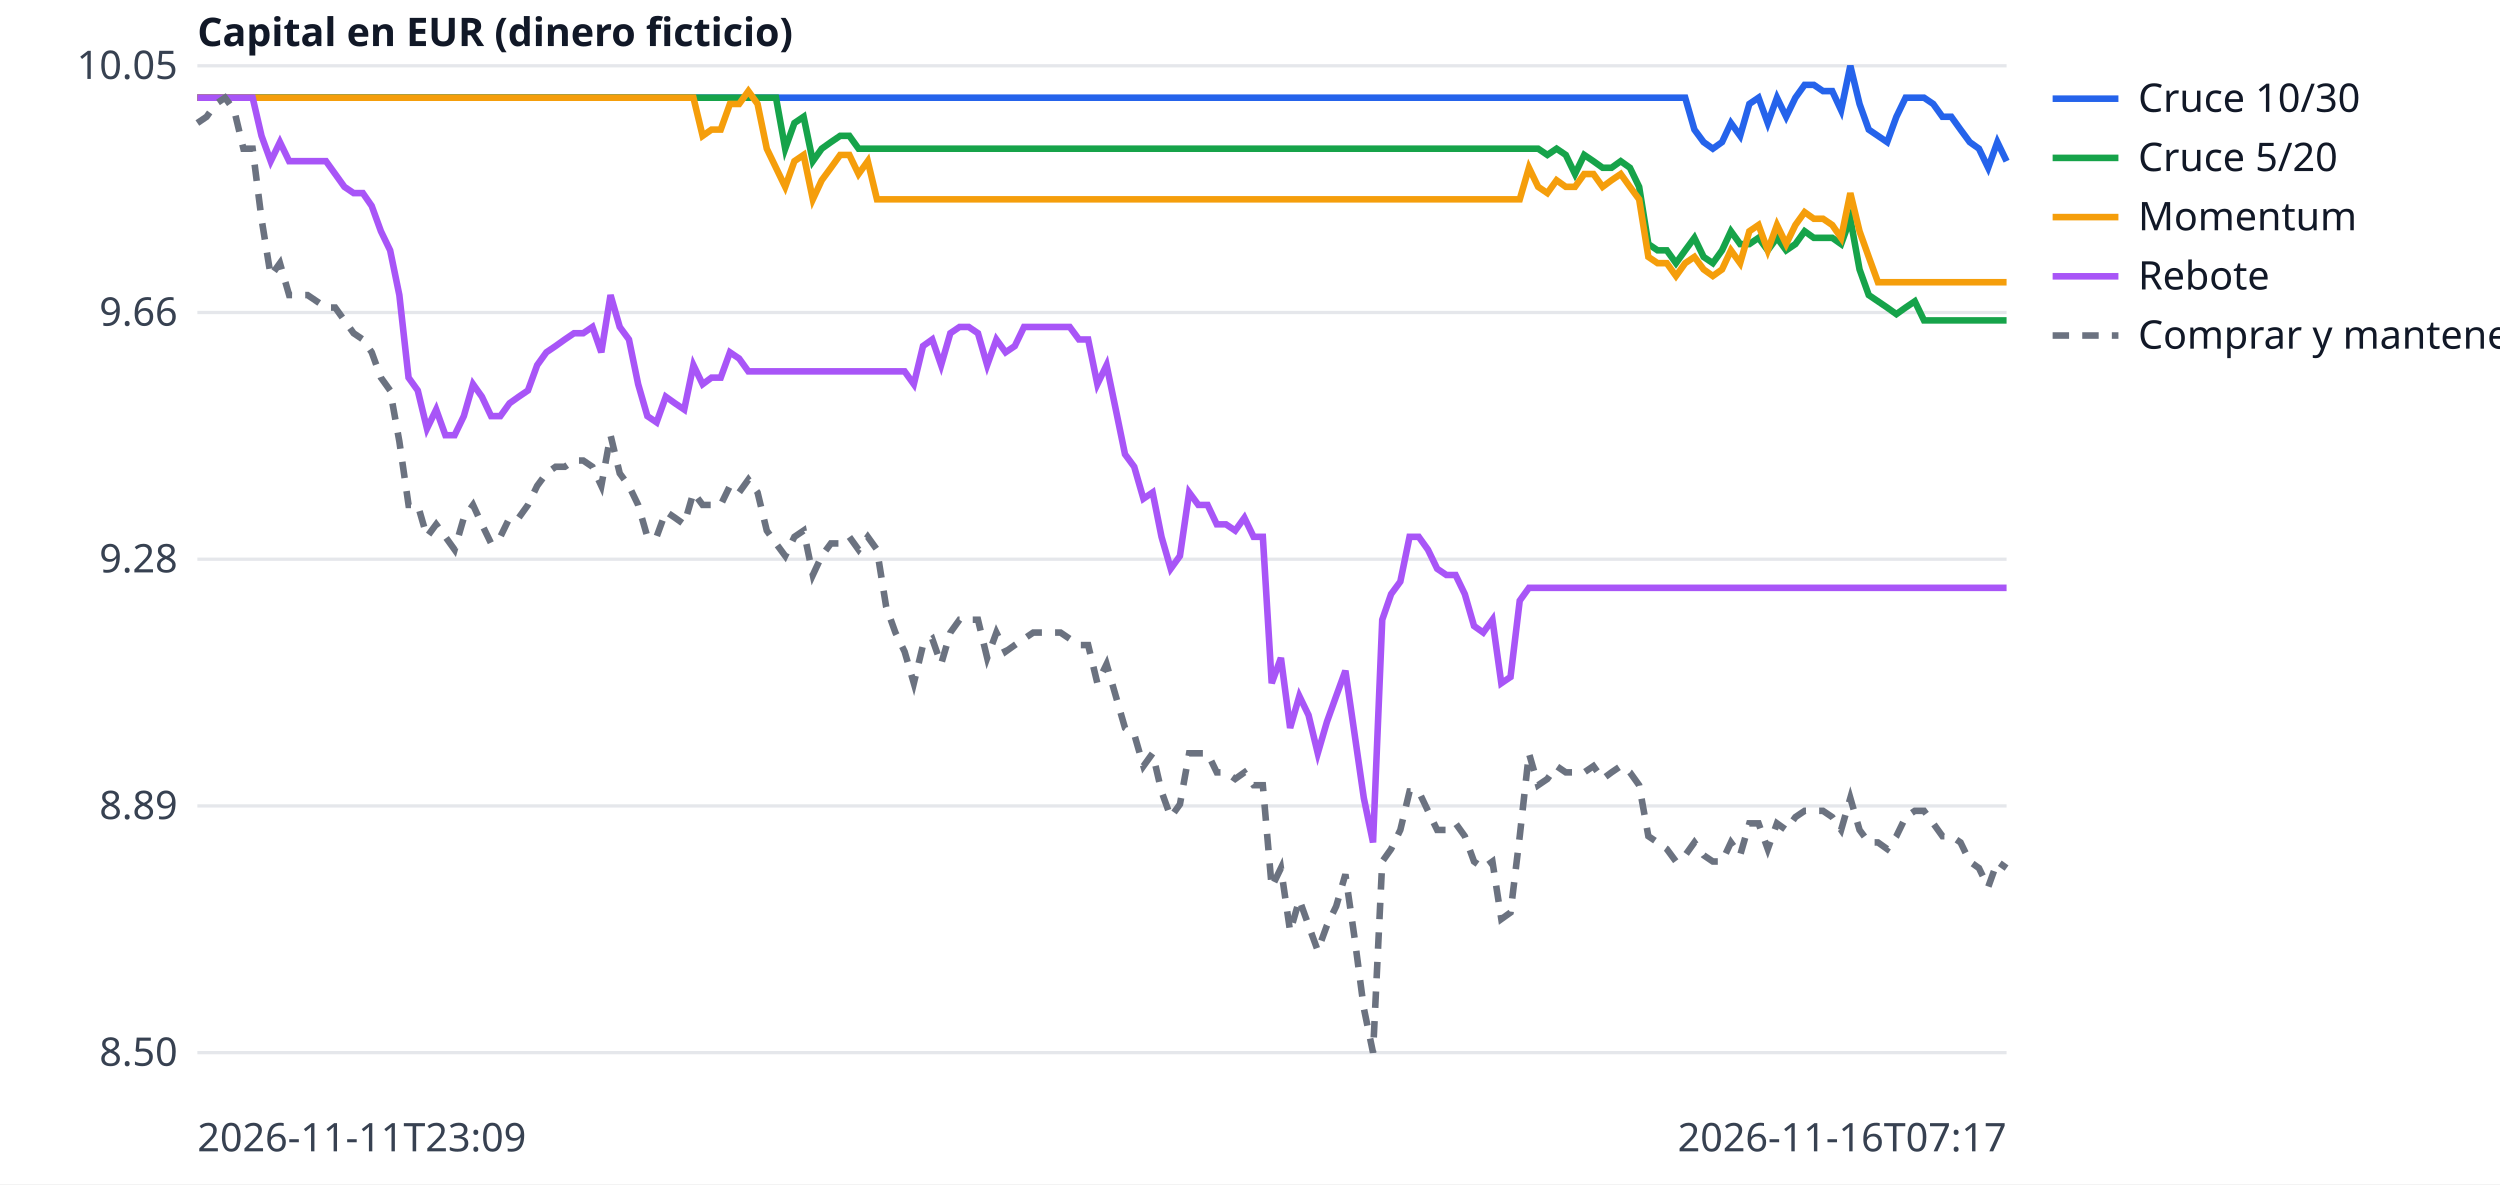
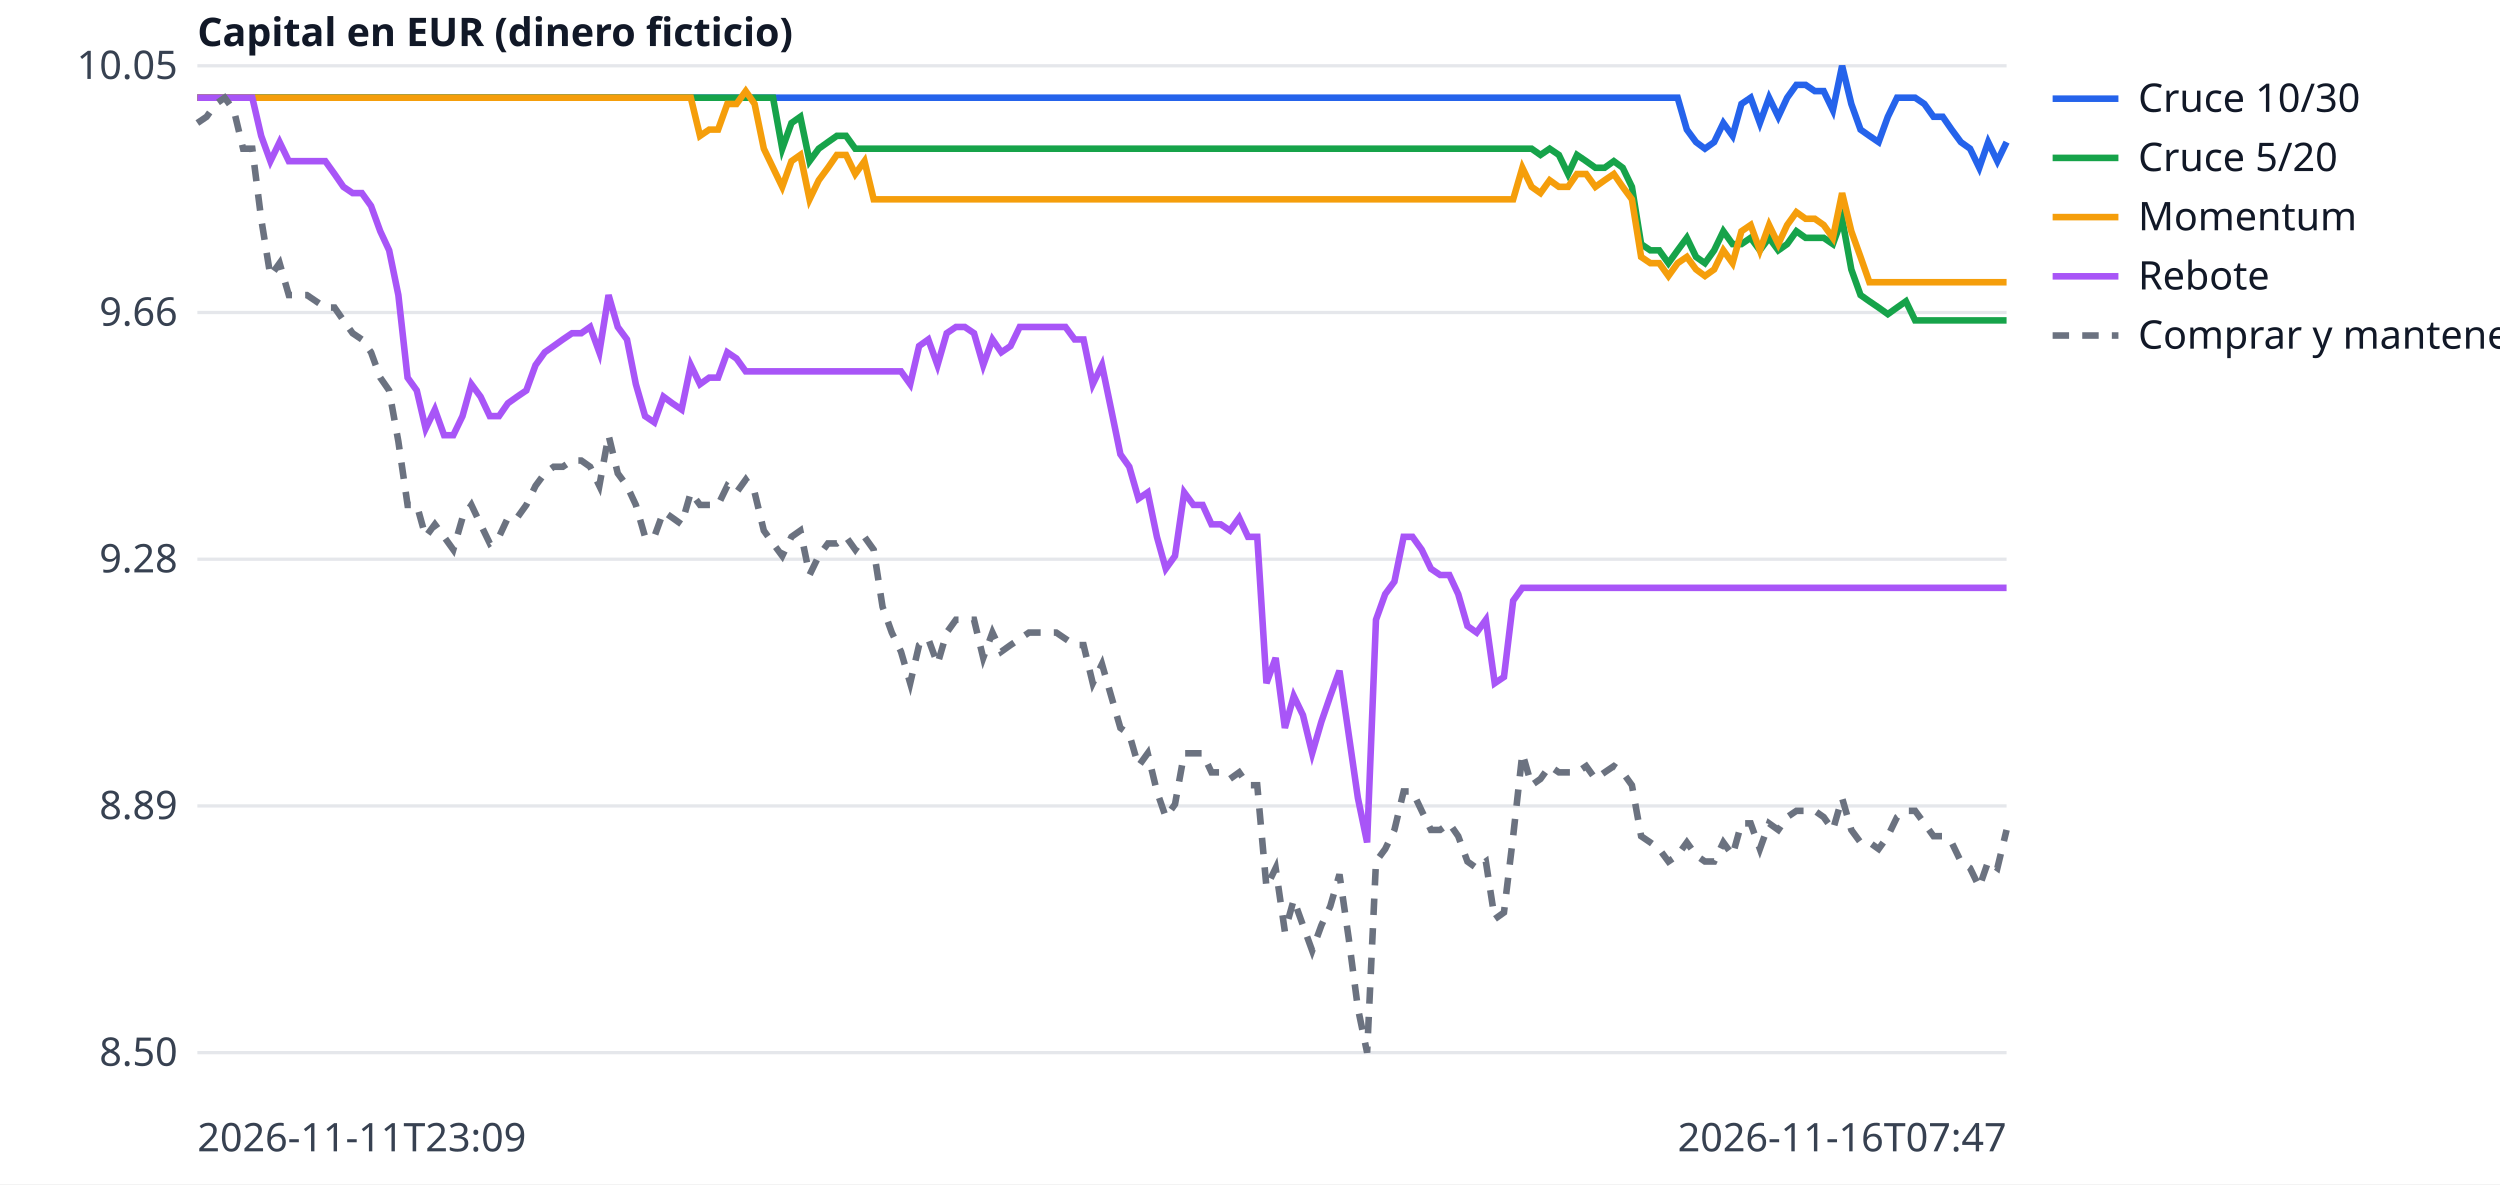
<svg xmlns="http://www.w3.org/2000/svg" width="760" height="360" viewBox="0 0 760 360" font-family="sans-serif" font-size="12">
  <rect width="760" height="360" fill="white" />
  <line x1="60" x2="610" y1="320.0" y2="320.0" stroke="#e5e7eb" />
  <text x="54" y="324.0" text-anchor="end" fill="#374151">8.50</text>
  <line x1="60" x2="610" y1="245.0" y2="245.0" stroke="#e5e7eb" />
  <text x="54" y="249.0" text-anchor="end" fill="#374151">8.89</text>
  <line x1="60" x2="610" y1="170.0" y2="170.0" stroke="#e5e7eb" />
  <text x="54" y="174.0" text-anchor="end" fill="#374151">9.28</text>
  <line x1="60" x2="610" y1="95.0" y2="95.0" stroke="#e5e7eb" />
  <text x="54" y="99.0" text-anchor="end" fill="#374151">9.66</text>
  <line x1="60" x2="610" y1="20.0" y2="20.0" stroke="#e5e7eb" />
  <text x="54" y="24.0" text-anchor="end" fill="#374151">10.05</text>
  <text x="60" y="350" fill="#374151">2026-11-11T23:09</text>
-   <text x="610" y="350" text-anchor="end" fill="#374151">2026-11-16T07:17</text>
+   <text x="610" y="350" text-anchor="end" fill="#374151">2026-11-16T07:47</text>
  <text x="60" y="14" fill="#111827" font-weight="bold">Capital en EUR (dinero ficticio)</text>
-   <polyline points="60.0,29.7 62.8,29.7 65.6,29.7 68.4,29.7 71.2,29.7 74.0,29.7 76.8,29.7 79.5,29.7 82.3,29.7 85.1,29.7 87.9,29.7 90.7,29.7 93.5,29.7 96.3,29.7 99.1,29.7 101.9,29.7 104.7,29.7 107.5,29.7 110.3,29.7 113.0,29.7 115.8,29.7 118.6,29.7 121.4,29.7 124.2,29.7 127.0,29.7 129.8,29.7 132.6,29.7 135.4,29.7 138.2,29.7 141.0,29.7 143.8,29.7 146.5,29.7 149.3,29.7 152.1,29.7 154.9,29.7 157.7,29.7 160.5,29.7 163.3,29.7 166.1,29.7 168.9,29.7 171.7,29.7 174.5,29.7 177.3,29.7 180.1,29.7 182.8,29.7 185.6,29.7 188.4,29.7 191.2,29.7 194.0,29.7 196.8,29.7 199.6,29.7 202.4,29.7 205.2,29.7 208.0,29.7 210.8,29.7 213.6,29.7 216.3,29.7 219.1,29.7 221.9,29.7 224.7,29.7 227.5,29.7 230.3,29.7 233.1,29.7 235.9,29.7 238.7,29.7 241.5,29.7 244.3,29.7 247.1,29.7 249.8,29.7 252.6,29.7 255.4,29.7 258.2,29.7 261.0,29.7 263.8,29.7 266.6,29.7 269.4,29.7 272.2,29.7 275.0,29.7 277.8,29.7 280.6,29.7 283.4,29.7 286.1,29.7 288.9,29.7 291.7,29.7 294.5,29.7 297.3,29.7 300.1,29.7 302.9,29.7 305.7,29.7 308.5,29.7 311.3,29.7 314.1,29.7 316.9,29.7 319.6,29.7 322.4,29.7 325.2,29.7 328.0,29.7 330.8,29.7 333.6,29.7 336.4,29.7 339.2,29.7 342.0,29.7 344.8,29.7 347.6,29.7 350.4,29.7 353.1,29.7 355.9,29.7 358.7,29.7 361.5,29.7 364.3,29.7 367.1,29.7 369.9,29.7 372.7,29.7 375.5,29.7 378.3,29.7 381.1,29.7 383.9,29.7 386.6,29.7 389.4,29.7 392.2,29.7 395.0,29.7 397.8,29.7 400.6,29.7 403.4,29.7 406.2,29.7 409.0,29.7 411.8,29.7 414.6,29.7 417.4,29.7 420.2,29.7 422.9,29.7 425.7,29.7 428.5,29.7 431.3,29.7 434.1,29.7 436.9,29.7 439.7,29.7 442.5,29.7 445.3,29.7 448.1,29.7 450.9,29.7 453.7,29.7 456.4,29.7 459.2,29.7 462.0,29.7 464.8,29.7 467.6,29.7 470.4,29.7 473.2,29.7 476.0,29.7 478.8,29.7 481.6,29.7 484.4,29.7 487.2,29.7 489.9,29.7 492.7,29.7 495.5,29.7 498.3,29.7 501.1,29.7 503.9,29.7 506.7,29.7 509.5,29.7 512.3,29.7 515.1,39.4 517.9,43.2 520.7,45.2 523.5,43.2 526.2,37.4 529.0,41.3 531.8,31.6 534.6,29.7 537.4,37.4 540.2,29.7 543.0,35.5 545.8,29.7 548.6,25.8 551.4,25.8 554.2,27.7 557.0,27.7 559.7,33.5 562.5,20.0 565.3,31.6 568.1,39.4 570.9,41.3 573.7,43.2 576.5,35.5 579.3,29.7 582.1,29.7 584.9,29.7 587.7,31.6 590.5,35.5 593.2,35.5 596.0,39.4 598.8,43.2 601.6,45.2 604.4,51.0 607.2,43.2 610.0,49.0" fill="none" stroke="#2563eb" stroke-width="2" />
+   <polyline points="60.0,29.7 62.8,29.7 65.6,29.7 68.3,29.7 71.1,29.7 73.9,29.7 76.7,29.7 79.4,29.7 82.2,29.7 85.0,29.7 87.8,29.7 90.6,29.7 93.3,29.7 96.1,29.7 98.9,29.7 101.7,29.7 104.4,29.7 107.2,29.7 110.0,29.7 112.8,29.7 115.6,29.7 118.3,29.7 121.1,29.7 123.9,29.7 126.7,29.7 129.4,29.7 132.2,29.7 135.0,29.7 137.8,29.7 140.6,29.7 143.3,29.7 146.1,29.7 148.9,29.7 151.7,29.7 154.4,29.7 157.2,29.7 160.0,29.7 162.8,29.7 165.6,29.7 168.3,29.7 171.1,29.7 173.9,29.7 176.7,29.7 179.4,29.7 182.2,29.7 185.0,29.7 187.8,29.7 190.6,29.7 193.3,29.7 196.1,29.7 198.9,29.7 201.7,29.7 204.4,29.7 207.2,29.7 210.0,29.7 212.8,29.7 215.6,29.7 218.3,29.7 221.1,29.7 223.9,29.7 226.7,29.7 229.4,29.7 232.2,29.7 235.0,29.7 237.8,29.7 240.6,29.7 243.3,29.7 246.1,29.7 248.9,29.7 251.7,29.7 254.4,29.7 257.2,29.7 260.0,29.7 262.8,29.7 265.6,29.7 268.3,29.7 271.1,29.7 273.9,29.7 276.7,29.7 279.4,29.7 282.2,29.7 285.0,29.7 287.8,29.7 290.6,29.7 293.3,29.7 296.1,29.7 298.9,29.7 301.7,29.7 304.4,29.7 307.2,29.7 310.0,29.7 312.8,29.7 315.6,29.7 318.3,29.7 321.1,29.7 323.9,29.7 326.7,29.7 329.4,29.7 332.2,29.7 335.0,29.7 337.8,29.7 340.6,29.7 343.3,29.7 346.1,29.7 348.9,29.7 351.7,29.7 354.4,29.7 357.2,29.7 360.0,29.7 362.8,29.7 365.6,29.7 368.3,29.7 371.1,29.7 373.9,29.7 376.7,29.7 379.4,29.7 382.2,29.7 385.0,29.7 387.8,29.7 390.6,29.7 393.3,29.7 396.1,29.7 398.9,29.7 401.7,29.7 404.4,29.7 407.2,29.7 410.0,29.7 412.8,29.7 415.6,29.7 418.3,29.7 421.1,29.7 423.9,29.7 426.7,29.7 429.4,29.7 432.2,29.7 435.0,29.7 437.8,29.7 440.6,29.7 443.3,29.7 446.1,29.7 448.9,29.7 451.7,29.7 454.4,29.7 457.2,29.7 460.0,29.7 462.8,29.7 465.6,29.7 468.3,29.7 471.1,29.7 473.9,29.7 476.7,29.7 479.4,29.7 482.2,29.7 485.0,29.7 487.8,29.7 490.6,29.7 493.3,29.7 496.1,29.7 498.9,29.7 501.7,29.7 504.4,29.7 507.2,29.7 510.0,29.7 512.8,39.4 515.6,43.2 518.3,45.2 521.1,43.2 523.9,37.4 526.7,41.3 529.4,31.6 532.2,29.7 535.0,37.4 537.8,29.7 540.6,35.5 543.3,29.7 546.1,25.8 548.9,25.8 551.7,27.7 554.4,27.7 557.2,33.5 560.0,20.0 562.8,31.6 565.6,39.4 568.3,41.3 571.1,43.2 573.9,35.5 576.7,29.7 579.4,29.7 582.2,29.7 585.0,31.6 587.8,35.5 590.6,35.5 593.3,39.4 596.1,43.2 598.9,45.2 601.7,51.0 604.4,43.2 607.2,49.0 610.0,43.2" fill="none" stroke="#2563eb" stroke-width="2" />
  <line x1="624" x2="644" y1="30" y2="30" stroke="#2563eb" stroke-width="2" />
  <text x="650" y="34" fill="#111827">Cruce 10/30</text>
-   <polyline points="60.0,29.7 62.8,29.7 65.6,29.7 68.4,29.7 71.2,29.7 74.0,29.7 76.8,29.7 79.5,29.7 82.3,29.7 85.1,29.7 87.9,29.7 90.7,29.7 93.5,29.7 96.3,29.7 99.1,29.7 101.9,29.7 104.7,29.7 107.5,29.7 110.3,29.7 113.0,29.7 115.8,29.7 118.6,29.7 121.4,29.7 124.2,29.7 127.0,29.7 129.8,29.7 132.6,29.7 135.4,29.7 138.2,29.7 141.0,29.7 143.8,29.7 146.5,29.7 149.3,29.7 152.1,29.7 154.9,29.7 157.7,29.7 160.5,29.7 163.3,29.7 166.1,29.7 168.9,29.7 171.7,29.7 174.5,29.7 177.3,29.7 180.1,29.7 182.8,29.7 185.6,29.7 188.4,29.7 191.2,29.7 194.0,29.7 196.8,29.7 199.6,29.7 202.4,29.7 205.2,29.7 208.0,29.7 210.8,29.7 213.6,29.7 216.3,29.7 219.1,29.7 221.9,29.7 224.7,29.7 227.5,29.7 230.3,29.7 233.1,29.7 235.9,29.7 238.7,45.2 241.5,37.4 244.3,35.5 247.1,49.0 249.8,45.2 252.6,43.2 255.4,41.3 258.2,41.3 261.0,45.2 263.8,45.2 266.6,45.2 269.4,45.2 272.2,45.2 275.0,45.2 277.8,45.2 280.6,45.2 283.4,45.2 286.1,45.2 288.9,45.2 291.7,45.2 294.5,45.2 297.3,45.2 300.1,45.2 302.9,45.2 305.7,45.2 308.5,45.2 311.3,45.2 314.1,45.2 316.9,45.2 319.6,45.2 322.4,45.2 325.2,45.2 328.0,45.2 330.8,45.2 333.6,45.2 336.4,45.2 339.2,45.2 342.0,45.2 344.8,45.2 347.6,45.2 350.4,45.2 353.1,45.2 355.9,45.2 358.7,45.2 361.5,45.2 364.3,45.2 367.1,45.2 369.9,45.2 372.7,45.2 375.5,45.2 378.3,45.2 381.1,45.2 383.9,45.2 386.6,45.2 389.4,45.2 392.2,45.2 395.0,45.2 397.8,45.2 400.6,45.2 403.4,45.2 406.2,45.2 409.0,45.2 411.8,45.2 414.6,45.2 417.4,45.2 420.2,45.2 422.9,45.2 425.7,45.2 428.5,45.2 431.3,45.2 434.1,45.2 436.9,45.2 439.7,45.2 442.5,45.2 445.3,45.2 448.1,45.2 450.9,45.2 453.7,45.2 456.4,45.2 459.2,45.2 462.0,45.2 464.8,45.2 467.6,45.2 470.4,47.1 473.2,45.2 476.0,47.1 478.8,52.9 481.6,47.1 484.4,49.0 487.2,51.0 489.9,51.0 492.7,49.0 495.5,51.0 498.3,56.8 501.1,74.2 503.9,76.1 506.7,76.1 509.5,80.0 512.3,76.1 515.1,72.3 517.9,78.1 520.7,80.0 523.5,76.1 526.2,70.3 529.0,74.2 531.8,74.2 534.6,72.3 537.4,76.1 540.2,72.3 543.0,76.1 545.8,74.2 548.6,70.3 551.4,72.3 554.2,72.3 557.0,72.3 559.7,74.2 562.5,66.5 565.3,81.9 568.1,89.7 570.9,91.6 573.7,93.5 576.5,95.5 579.3,93.5 582.1,91.6 584.9,97.4 587.7,97.4 590.5,97.4 593.2,97.4 596.0,97.4 598.8,97.4 601.6,97.4 604.4,97.4 607.2,97.4 610.0,97.4" fill="none" stroke="#16a34a" stroke-width="2" />
+   <polyline points="60.0,29.7 62.8,29.7 65.6,29.7 68.3,29.7 71.1,29.7 73.9,29.7 76.7,29.7 79.4,29.7 82.2,29.7 85.0,29.7 87.8,29.7 90.6,29.7 93.3,29.7 96.1,29.7 98.9,29.7 101.7,29.7 104.4,29.7 107.2,29.7 110.0,29.7 112.8,29.7 115.6,29.7 118.3,29.7 121.1,29.7 123.9,29.7 126.7,29.7 129.4,29.7 132.2,29.7 135.0,29.7 137.8,29.7 140.6,29.7 143.3,29.7 146.1,29.7 148.9,29.7 151.7,29.7 154.4,29.7 157.2,29.7 160.0,29.7 162.8,29.7 165.6,29.7 168.3,29.7 171.1,29.7 173.9,29.7 176.7,29.7 179.4,29.7 182.2,29.7 185.0,29.7 187.8,29.7 190.6,29.7 193.3,29.7 196.1,29.7 198.9,29.7 201.7,29.7 204.4,29.7 207.2,29.7 210.0,29.7 212.8,29.7 215.6,29.7 218.3,29.7 221.1,29.7 223.9,29.7 226.7,29.7 229.4,29.7 232.2,29.7 235.0,29.7 237.8,45.2 240.6,37.4 243.3,35.5 246.1,49.0 248.9,45.2 251.7,43.2 254.4,41.3 257.2,41.3 260.0,45.2 262.8,45.2 265.6,45.2 268.3,45.2 271.1,45.2 273.9,45.2 276.7,45.2 279.4,45.2 282.2,45.2 285.0,45.2 287.8,45.2 290.6,45.2 293.3,45.2 296.1,45.2 298.9,45.2 301.7,45.2 304.4,45.2 307.2,45.2 310.0,45.2 312.8,45.2 315.6,45.2 318.3,45.2 321.1,45.2 323.9,45.2 326.7,45.2 329.4,45.2 332.2,45.2 335.0,45.2 337.8,45.2 340.6,45.2 343.3,45.2 346.1,45.2 348.9,45.2 351.7,45.2 354.4,45.2 357.2,45.2 360.0,45.2 362.8,45.2 365.6,45.2 368.3,45.2 371.1,45.2 373.9,45.2 376.7,45.2 379.4,45.2 382.2,45.2 385.0,45.2 387.8,45.2 390.6,45.2 393.3,45.2 396.1,45.2 398.9,45.2 401.7,45.2 404.4,45.2 407.2,45.2 410.0,45.2 412.8,45.2 415.6,45.2 418.3,45.2 421.1,45.2 423.9,45.2 426.7,45.2 429.4,45.2 432.2,45.2 435.0,45.2 437.8,45.2 440.6,45.2 443.3,45.2 446.1,45.2 448.9,45.2 451.7,45.2 454.4,45.2 457.2,45.2 460.0,45.2 462.8,45.2 465.6,45.2 468.3,47.1 471.1,45.2 473.9,47.1 476.7,52.9 479.4,47.1 482.2,49.0 485.0,51.0 487.8,51.0 490.6,49.0 493.3,51.0 496.1,56.8 498.9,74.2 501.7,76.1 504.4,76.1 507.2,80.0 510.0,76.1 512.8,72.3 515.6,78.1 518.3,80.0 521.1,76.1 523.9,70.3 526.7,74.2 529.4,74.2 532.2,72.3 535.0,76.1 537.8,72.3 540.6,76.1 543.3,74.2 546.1,70.3 548.9,72.3 551.7,72.3 554.4,72.3 557.2,74.2 560.0,66.5 562.8,81.9 565.6,89.7 568.3,91.6 571.1,93.5 573.9,95.5 576.7,93.5 579.4,91.6 582.2,97.4 585.0,97.4 587.8,97.4 590.6,97.4 593.3,97.4 596.1,97.4 598.9,97.4 601.7,97.4 604.4,97.4 607.2,97.4 610.0,97.4" fill="none" stroke="#16a34a" stroke-width="2" />
  <line x1="624" x2="644" y1="48" y2="48" stroke="#16a34a" stroke-width="2" />
  <text x="650" y="52" fill="#111827">Cruce 5/20</text>
-   <polyline points="60.0,29.7 62.8,29.7 65.6,29.7 68.4,29.7 71.2,29.7 74.0,29.7 76.8,29.7 79.5,29.7 82.3,29.7 85.1,29.7 87.9,29.7 90.7,29.7 93.5,29.7 96.3,29.7 99.1,29.7 101.9,29.7 104.7,29.7 107.5,29.7 110.3,29.7 113.0,29.7 115.8,29.7 118.6,29.7 121.4,29.7 124.2,29.7 127.0,29.7 129.8,29.7 132.6,29.7 135.4,29.7 138.2,29.7 141.0,29.7 143.8,29.7 146.5,29.7 149.3,29.7 152.1,29.7 154.9,29.7 157.7,29.7 160.5,29.7 163.3,29.7 166.1,29.7 168.9,29.7 171.7,29.7 174.5,29.7 177.3,29.7 180.1,29.7 182.8,29.7 185.6,29.7 188.4,29.7 191.2,29.7 194.0,29.7 196.8,29.7 199.6,29.7 202.4,29.7 205.2,29.7 208.0,29.7 210.8,29.7 213.6,41.3 216.3,39.4 219.1,39.4 221.9,31.6 224.7,31.6 227.5,27.7 230.3,31.6 233.1,45.2 235.9,51.0 238.7,56.8 241.5,49.0 244.3,47.1 247.1,60.6 249.8,54.8 252.6,51.0 255.4,47.1 258.2,47.1 261.0,52.9 263.8,49.0 266.6,60.6 269.4,60.6 272.2,60.6 275.0,60.6 277.8,60.6 280.6,60.6 283.4,60.6 286.1,60.6 288.9,60.6 291.7,60.6 294.5,60.6 297.3,60.6 300.1,60.6 302.9,60.6 305.7,60.6 308.5,60.6 311.3,60.6 314.1,60.6 316.9,60.6 319.6,60.6 322.4,60.6 325.2,60.6 328.0,60.6 330.8,60.6 333.6,60.6 336.4,60.6 339.2,60.6 342.0,60.6 344.8,60.6 347.6,60.6 350.4,60.6 353.1,60.6 355.9,60.6 358.7,60.6 361.5,60.6 364.3,60.6 367.1,60.6 369.9,60.6 372.7,60.6 375.5,60.6 378.3,60.6 381.1,60.6 383.9,60.6 386.6,60.6 389.4,60.6 392.2,60.6 395.0,60.6 397.8,60.6 400.6,60.6 403.4,60.6 406.2,60.6 409.0,60.6 411.8,60.6 414.6,60.6 417.4,60.6 420.2,60.6 422.9,60.6 425.7,60.6 428.5,60.6 431.3,60.6 434.1,60.6 436.9,60.6 439.7,60.6 442.5,60.6 445.3,60.6 448.1,60.6 450.9,60.6 453.7,60.6 456.4,60.6 459.2,60.6 462.0,60.6 464.8,51.0 467.6,56.8 470.4,58.7 473.2,54.8 476.0,56.8 478.8,56.8 481.6,52.9 484.4,52.9 487.2,56.8 489.9,54.8 492.7,52.9 495.5,56.8 498.3,60.6 501.1,78.1 503.9,80.0 506.7,80.0 509.5,83.9 512.3,80.0 515.1,78.1 517.9,81.9 520.7,83.9 523.5,81.9 526.2,76.1 529.0,80.0 531.8,70.3 534.6,68.4 537.4,76.1 540.2,68.4 543.0,74.2 545.8,68.4 548.6,64.5 551.4,66.5 554.2,66.5 557.0,68.4 559.7,72.3 562.5,58.7 565.3,70.3 568.1,78.1 570.9,85.8 573.7,85.8 576.5,85.8 579.3,85.8 582.1,85.8 584.9,85.8 587.7,85.8 590.5,85.8 593.2,85.8 596.0,85.8 598.8,85.8 601.6,85.8 604.4,85.8 607.2,85.8 610.0,85.8" fill="none" stroke="#f59e0b" stroke-width="2" />
+   <polyline points="60.0,29.7 62.8,29.7 65.6,29.7 68.3,29.7 71.1,29.7 73.9,29.7 76.7,29.7 79.4,29.7 82.2,29.7 85.0,29.7 87.8,29.7 90.6,29.7 93.3,29.7 96.1,29.7 98.9,29.7 101.7,29.7 104.4,29.7 107.2,29.7 110.0,29.7 112.8,29.7 115.6,29.7 118.3,29.7 121.1,29.7 123.9,29.7 126.7,29.7 129.4,29.7 132.2,29.7 135.0,29.7 137.8,29.7 140.6,29.7 143.3,29.7 146.1,29.7 148.9,29.7 151.7,29.7 154.4,29.7 157.2,29.7 160.0,29.7 162.8,29.7 165.6,29.7 168.3,29.7 171.1,29.7 173.9,29.7 176.7,29.7 179.4,29.7 182.2,29.7 185.0,29.7 187.8,29.7 190.6,29.7 193.3,29.7 196.1,29.7 198.9,29.7 201.7,29.7 204.4,29.7 207.2,29.7 210.0,29.7 212.8,41.3 215.6,39.4 218.3,39.4 221.1,31.6 223.9,31.6 226.7,27.7 229.4,31.6 232.2,45.2 235.0,51.0 237.8,56.8 240.6,49.0 243.3,47.1 246.1,60.6 248.9,54.8 251.7,51.0 254.4,47.1 257.2,47.1 260.0,52.9 262.8,49.0 265.6,60.6 268.3,60.6 271.1,60.6 273.9,60.6 276.7,60.6 279.4,60.6 282.2,60.6 285.0,60.6 287.8,60.6 290.6,60.6 293.3,60.6 296.1,60.6 298.9,60.6 301.7,60.6 304.4,60.6 307.2,60.6 310.0,60.6 312.8,60.6 315.6,60.6 318.3,60.6 321.1,60.6 323.9,60.6 326.7,60.6 329.4,60.6 332.2,60.6 335.0,60.6 337.8,60.6 340.6,60.6 343.3,60.6 346.1,60.6 348.9,60.6 351.7,60.6 354.4,60.6 357.2,60.6 360.0,60.6 362.8,60.6 365.6,60.6 368.3,60.6 371.1,60.6 373.9,60.6 376.7,60.6 379.4,60.6 382.2,60.6 385.0,60.6 387.8,60.6 390.6,60.6 393.3,60.6 396.1,60.6 398.9,60.6 401.7,60.6 404.4,60.6 407.2,60.6 410.0,60.6 412.8,60.6 415.6,60.6 418.3,60.6 421.1,60.6 423.9,60.6 426.7,60.6 429.4,60.6 432.2,60.6 435.0,60.6 437.8,60.6 440.6,60.6 443.3,60.6 446.1,60.6 448.9,60.6 451.7,60.6 454.4,60.6 457.2,60.6 460.0,60.6 462.8,51.0 465.6,56.8 468.3,58.7 471.1,54.8 473.9,56.8 476.7,56.8 479.4,52.9 482.2,52.9 485.0,56.8 487.8,54.8 490.6,52.9 493.3,56.8 496.1,60.6 498.9,78.1 501.7,80.0 504.4,80.0 507.2,83.9 510.0,80.0 512.8,78.1 515.6,81.9 518.3,83.9 521.1,81.9 523.9,76.1 526.7,80.0 529.4,70.3 532.2,68.4 535.0,76.1 537.8,68.4 540.6,74.2 543.3,68.4 546.1,64.5 548.9,66.5 551.7,66.5 554.4,68.4 557.2,72.3 560.0,58.7 562.8,70.3 565.6,78.1 568.3,85.8 571.1,85.8 573.9,85.8 576.7,85.8 579.4,85.8 582.2,85.8 585.0,85.8 587.8,85.8 590.6,85.8 593.3,85.8 596.1,85.8 598.9,85.8 601.7,85.8 604.4,85.8 607.2,85.8 610.0,85.8" fill="none" stroke="#f59e0b" stroke-width="2" />
  <line x1="624" x2="644" y1="66" y2="66" stroke="#f59e0b" stroke-width="2" />
  <text x="650" y="70" fill="#111827">Momentum</text>
-   <polyline points="60.0,29.7 62.8,29.7 65.6,29.7 68.4,29.7 71.2,29.7 74.0,29.7 76.8,29.7 79.5,41.3 82.3,49.0 85.1,43.2 87.9,49.0 90.7,49.0 93.5,49.0 96.3,49.0 99.1,49.0 101.9,52.9 104.7,56.8 107.5,58.7 110.3,58.7 113.0,62.6 115.8,70.3 118.6,76.1 121.4,89.7 124.2,114.8 127.0,118.7 129.8,130.3 132.6,124.5 135.4,132.3 138.2,132.3 141.0,126.5 143.8,116.8 146.5,120.6 149.3,126.5 152.1,126.5 154.9,122.6 157.7,120.6 160.5,118.7 163.3,111.0 166.1,107.1 168.9,105.2 171.7,103.2 174.5,101.3 177.3,101.3 180.1,99.4 182.8,107.1 185.6,89.7 188.4,99.4 191.2,103.2 194.0,116.8 196.8,126.5 199.6,128.4 202.4,120.6 205.2,122.6 208.0,124.5 210.8,111.0 213.6,116.8 216.3,114.8 219.1,114.8 221.9,107.1 224.7,109.0 227.5,112.9 230.3,112.9 233.1,112.9 235.9,112.9 238.7,112.9 241.5,112.9 244.3,112.9 247.1,112.9 249.8,112.9 252.6,112.9 255.4,112.9 258.2,112.9 261.0,112.9 263.8,112.9 266.6,112.9 269.4,112.9 272.2,112.9 275.0,112.9 277.8,116.8 280.6,105.2 283.4,103.2 286.1,111.0 288.9,101.3 291.7,99.4 294.5,99.4 297.3,101.3 300.1,111.0 302.9,103.2 305.7,107.1 308.5,105.2 311.3,99.4 314.1,99.4 316.9,99.4 319.6,99.4 322.4,99.4 325.2,99.4 328.0,103.2 330.8,103.2 333.6,116.8 336.4,111.0 339.2,124.5 342.0,138.1 344.8,141.9 347.6,151.6 350.4,149.7 353.1,163.2 355.9,172.9 358.7,169.0 361.5,149.7 364.3,153.5 367.1,153.5 369.9,159.4 372.7,159.4 375.5,161.3 378.3,157.4 381.1,163.2 383.9,163.2 386.6,207.7 389.4,200.0 392.2,221.3 395.0,211.6 397.8,217.4 400.6,229.0 403.4,219.4 406.2,211.6 409.0,203.9 411.8,223.2 414.6,242.6 417.4,256.1 420.2,188.4 422.9,180.6 425.7,176.8 428.5,163.2 431.3,163.2 434.1,167.1 436.9,172.9 439.7,174.8 442.5,174.8 445.3,180.6 448.1,190.3 450.9,192.3 453.7,188.4 456.4,207.7 459.2,205.8 462.0,182.6 464.8,178.7 467.6,178.7 470.4,178.7 473.2,178.7 476.0,178.7 478.8,178.7 481.6,178.7 484.4,178.7 487.2,178.7 489.9,178.7 492.7,178.7 495.5,178.7 498.3,178.7 501.1,178.7 503.9,178.7 506.7,178.7 509.5,178.7 512.3,178.7 515.1,178.7 517.9,178.7 520.7,178.7 523.5,178.7 526.2,178.7 529.0,178.7 531.8,178.7 534.6,178.7 537.4,178.7 540.2,178.7 543.0,178.7 545.8,178.7 548.6,178.7 551.4,178.7 554.2,178.7 557.0,178.7 559.7,178.7 562.5,178.7 565.3,178.7 568.1,178.7 570.9,178.7 573.7,178.7 576.5,178.7 579.3,178.7 582.1,178.7 584.9,178.7 587.7,178.7 590.5,178.7 593.2,178.7 596.0,178.7 598.8,178.7 601.6,178.7 604.4,178.7 607.2,178.7 610.0,178.7" fill="none" stroke="#a855f7" stroke-width="2" />
+   <polyline points="60.0,29.7 62.8,29.7 65.6,29.7 68.3,29.7 71.1,29.7 73.9,29.7 76.7,29.7 79.4,41.3 82.2,49.0 85.0,43.2 87.8,49.0 90.6,49.0 93.3,49.0 96.1,49.0 98.9,49.0 101.7,52.9 104.4,56.8 107.2,58.7 110.0,58.7 112.8,62.6 115.6,70.3 118.3,76.1 121.1,89.7 123.9,114.8 126.7,118.7 129.4,130.3 132.2,124.5 135.0,132.3 137.8,132.3 140.6,126.5 143.3,116.8 146.1,120.6 148.9,126.5 151.7,126.5 154.4,122.6 157.2,120.6 160.0,118.7 162.8,111.0 165.6,107.1 168.3,105.2 171.1,103.2 173.9,101.3 176.7,101.3 179.4,99.4 182.2,107.1 185.0,89.7 187.8,99.4 190.6,103.2 193.3,116.8 196.1,126.5 198.9,128.4 201.7,120.6 204.4,122.6 207.2,124.5 210.0,111.0 212.8,116.8 215.6,114.8 218.3,114.8 221.1,107.1 223.9,109.0 226.7,112.9 229.4,112.9 232.2,112.9 235.0,112.9 237.8,112.9 240.6,112.9 243.3,112.9 246.1,112.9 248.9,112.9 251.7,112.9 254.4,112.9 257.2,112.9 260.0,112.9 262.8,112.9 265.6,112.9 268.3,112.9 271.1,112.9 273.9,112.9 276.7,116.8 279.4,105.2 282.2,103.2 285.0,111.0 287.8,101.3 290.6,99.4 293.3,99.4 296.1,101.3 298.9,111.0 301.7,103.2 304.4,107.1 307.2,105.2 310.0,99.4 312.8,99.4 315.6,99.4 318.3,99.4 321.1,99.4 323.9,99.4 326.7,103.2 329.4,103.2 332.2,116.8 335.0,111.0 337.8,124.5 340.6,138.1 343.3,141.9 346.1,151.6 348.9,149.7 351.7,163.2 354.4,172.9 357.2,169.0 360.0,149.7 362.8,153.5 365.6,153.5 368.3,159.4 371.1,159.4 373.9,161.3 376.7,157.4 379.4,163.2 382.2,163.2 385.0,207.7 387.8,200.0 390.6,221.3 393.3,211.6 396.1,217.4 398.9,229.0 401.7,219.4 404.4,211.6 407.2,203.9 410.0,223.2 412.8,242.6 415.6,256.1 418.3,188.4 421.1,180.6 423.9,176.8 426.7,163.2 429.4,163.2 432.2,167.1 435.0,172.9 437.8,174.8 440.6,174.8 443.3,180.6 446.1,190.3 448.9,192.3 451.7,188.4 454.4,207.7 457.2,205.8 460.0,182.6 462.8,178.7 465.6,178.7 468.3,178.7 471.1,178.7 473.9,178.7 476.7,178.7 479.4,178.7 482.2,178.7 485.0,178.7 487.8,178.7 490.6,178.7 493.3,178.7 496.1,178.7 498.9,178.7 501.7,178.7 504.4,178.7 507.2,178.7 510.0,178.7 512.8,178.7 515.6,178.7 518.3,178.7 521.1,178.7 523.9,178.7 526.7,178.7 529.4,178.7 532.2,178.7 535.0,178.7 537.8,178.7 540.6,178.7 543.3,178.7 546.1,178.7 548.9,178.7 551.7,178.7 554.4,178.7 557.2,178.7 560.0,178.7 562.8,178.7 565.6,178.7 568.3,178.7 571.1,178.7 573.9,178.7 576.7,178.7 579.4,178.7 582.2,178.7 585.0,178.7 587.8,178.7 590.6,178.7 593.3,178.7 596.1,178.7 598.9,178.7 601.7,178.7 604.4,178.7 607.2,178.7 610.0,178.7" fill="none" stroke="#a855f7" stroke-width="2" />
  <line x1="624" x2="644" y1="84" y2="84" stroke="#a855f7" stroke-width="2" />
  <text x="650" y="88" fill="#111827">Rebote</text>
-   <polyline points="60.0,37.4 62.8,35.5 65.6,31.6 68.4,29.7 71.2,33.5 74.0,45.2 76.8,45.2 79.5,66.5 82.3,83.9 85.1,80.0 87.9,89.7 90.7,89.7 93.5,89.7 96.3,91.6 99.1,93.5 101.9,93.5 104.7,97.4 107.5,101.3 110.3,103.2 113.0,107.1 115.8,114.8 118.6,118.7 121.4,134.2 124.2,153.5 127.0,153.5 129.8,163.2 132.6,159.4 135.4,163.2 138.2,167.1 141.0,157.4 143.8,153.5 146.5,159.4 149.3,165.2 152.1,163.2 154.9,157.4 157.7,157.4 160.5,153.5 163.3,147.7 166.1,143.9 168.9,141.9 171.7,141.9 174.5,140.0 177.3,140.0 180.1,141.9 182.8,147.7 185.6,132.3 188.4,143.9 191.2,147.7 194.0,153.5 196.8,163.2 199.6,163.2 202.4,155.5 205.2,157.4 208.0,159.4 210.8,149.7 213.6,153.5 216.3,153.5 219.1,153.5 221.9,147.7 224.7,149.7 227.5,145.8 230.3,149.7 233.1,161.3 235.9,165.2 238.7,169.0 241.5,163.2 244.3,161.3 247.1,174.8 249.8,169.0 252.6,165.2 255.4,165.2 258.2,163.2 261.0,167.1 263.8,163.2 266.6,167.1 269.4,184.5 272.2,192.3 275.0,198.1 277.8,207.7 280.6,196.1 283.4,194.2 286.1,201.9 288.9,192.3 291.7,188.4 294.5,188.4 297.3,188.4 300.1,200.0 302.9,192.3 305.7,198.1 308.5,196.1 311.3,194.2 314.1,192.3 316.9,192.3 319.6,192.3 322.4,192.3 325.2,194.2 328.0,196.1 330.8,196.1 333.6,207.7 336.4,201.9 339.2,211.6 342.0,221.3 344.8,223.2 347.6,232.9 350.4,229.0 353.1,240.6 355.9,248.4 358.7,244.5 361.5,229.0 364.3,229.0 367.1,229.0 369.9,234.8 372.7,234.8 375.5,236.8 378.3,234.8 381.1,238.7 383.9,238.7 386.6,269.7 389.4,263.9 392.2,283.2 395.0,273.5 397.8,281.3 400.6,289.0 403.4,281.3 406.2,275.5 409.0,265.8 411.8,285.2 414.6,306.5 417.4,320.0 420.2,261.9 422.9,258.1 425.7,252.3 428.5,240.6 431.3,240.6 434.1,246.5 436.9,252.3 439.7,252.3 442.5,250.3 445.3,254.2 448.1,261.9 450.9,263.9 453.7,261.9 456.4,279.4 459.2,277.4 462.0,254.2 464.8,229.0 467.6,238.7 470.4,236.8 473.2,232.9 476.0,234.8 478.8,234.8 481.6,234.8 484.4,232.9 487.2,236.8 489.9,234.8 492.7,232.9 495.5,234.8 498.3,238.7 501.1,254.2 503.9,256.1 506.7,258.1 509.5,261.9 512.3,260.0 515.1,256.1 517.9,260.0 520.7,261.9 523.5,261.9 526.2,256.1 529.0,260.0 531.8,250.3 534.6,250.3 537.4,258.1 540.2,250.3 543.0,252.3 545.8,248.4 548.6,246.5 551.4,246.5 554.2,246.5 557.0,248.4 559.7,252.3 562.5,242.6 565.3,252.3 568.1,256.1 570.9,256.1 573.7,258.1 576.5,254.2 579.3,248.4 582.1,246.5 584.9,246.5 587.7,250.3 590.5,254.2 593.2,254.2 596.0,256.1 598.8,261.9 601.6,263.9 604.4,269.7 607.2,261.9 610.0,263.9" fill="none" stroke="#6b7280" stroke-width="2" stroke-dasharray="5 4" />
+   <polyline points="60.0,37.4 62.8,35.5 65.6,31.6 68.3,29.7 71.1,33.5 73.9,45.2 76.7,45.2 79.4,66.5 82.2,83.9 85.0,80.0 87.8,89.7 90.6,89.7 93.3,89.7 96.1,91.6 98.9,93.5 101.7,93.5 104.4,97.4 107.2,101.3 110.0,103.2 112.8,107.1 115.6,114.8 118.3,118.7 121.1,134.2 123.9,153.5 126.7,153.5 129.4,163.2 132.2,159.4 135.0,163.2 137.8,167.1 140.6,157.4 143.3,153.5 146.1,159.4 148.9,165.2 151.7,163.2 154.4,157.4 157.2,157.4 160.0,153.5 162.8,147.7 165.6,143.9 168.3,141.9 171.1,141.9 173.9,140.0 176.7,140.0 179.4,141.9 182.2,147.7 185.0,132.3 187.8,143.9 190.6,147.7 193.3,153.5 196.1,163.2 198.9,163.2 201.7,155.5 204.4,157.4 207.2,159.4 210.0,149.7 212.8,153.5 215.6,153.5 218.3,153.5 221.1,147.7 223.9,149.7 226.7,145.8 229.4,149.7 232.2,161.3 235.0,165.2 237.8,169.0 240.6,163.2 243.3,161.3 246.1,174.8 248.9,169.0 251.7,165.2 254.4,165.2 257.2,163.2 260.0,167.1 262.8,163.2 265.6,167.1 268.3,184.5 271.1,192.3 273.9,198.1 276.7,207.7 279.4,196.1 282.2,194.2 285.0,201.9 287.8,192.3 290.6,188.4 293.3,188.4 296.1,188.4 298.9,200.0 301.7,192.3 304.4,198.1 307.2,196.1 310.0,194.2 312.8,192.3 315.6,192.3 318.3,192.3 321.1,192.3 323.9,194.2 326.7,196.1 329.4,196.1 332.2,207.7 335.0,201.9 337.8,211.6 340.6,221.3 343.3,223.2 346.1,232.9 348.9,229.0 351.7,240.6 354.4,248.4 357.2,244.5 360.0,229.0 362.8,229.0 365.6,229.0 368.3,234.8 371.1,234.8 373.9,236.8 376.7,234.8 379.4,238.7 382.2,238.7 385.0,269.7 387.8,263.9 390.6,283.2 393.3,273.5 396.1,281.3 398.9,289.0 401.7,281.3 404.4,275.5 407.2,265.8 410.0,285.2 412.8,306.5 415.6,320.0 418.3,261.9 421.1,258.1 423.9,252.3 426.7,240.6 429.4,240.6 432.2,246.5 435.0,252.3 437.8,252.3 440.6,250.3 443.3,254.2 446.1,261.9 448.9,263.9 451.7,261.9 454.4,279.4 457.2,277.4 460.0,254.2 462.8,229.0 465.6,238.7 468.3,236.8 471.1,232.9 473.9,234.8 476.7,234.8 479.4,234.8 482.2,232.9 485.0,236.8 487.8,234.8 490.6,232.9 493.3,234.8 496.1,238.7 498.9,254.2 501.7,256.1 504.4,258.1 507.2,261.9 510.0,260.0 512.8,256.1 515.6,260.0 518.3,261.9 521.1,261.9 523.9,256.1 526.7,260.0 529.4,250.3 532.2,250.3 535.0,258.1 537.8,250.3 540.6,252.3 543.3,248.4 546.1,246.5 548.9,246.5 551.7,246.5 554.4,248.4 557.2,252.3 560.0,242.6 562.8,252.3 565.6,256.1 568.3,256.1 571.1,258.1 573.9,254.2 576.7,248.4 579.4,246.5 582.2,246.5 585.0,250.3 587.8,254.2 590.6,254.2 593.3,256.1 596.1,261.9 598.9,263.9 601.7,269.7 604.4,261.9 607.2,263.9 610.0,252.3" fill="none" stroke="#6b7280" stroke-width="2" stroke-dasharray="5 4" />
  <line x1="624" x2="644" y1="102" y2="102" stroke="#6b7280" stroke-width="2" stroke-dasharray="5 4" />
  <text x="650" y="106" fill="#111827">Comprar y mantener</text>
</svg>
